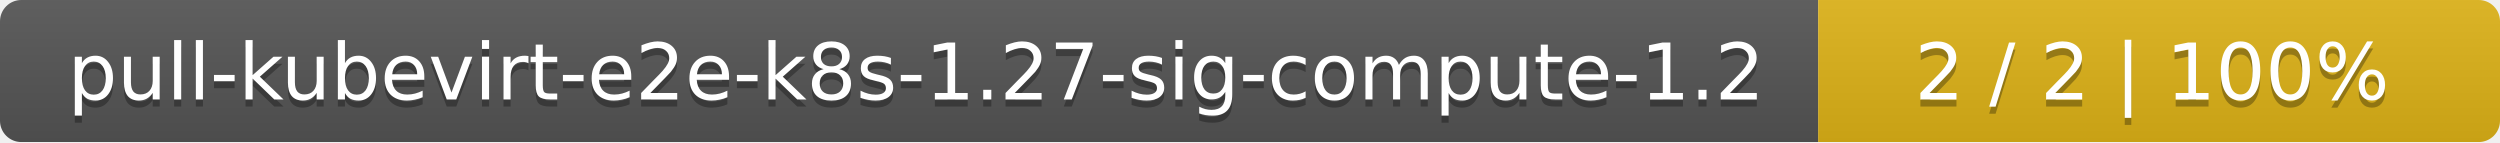
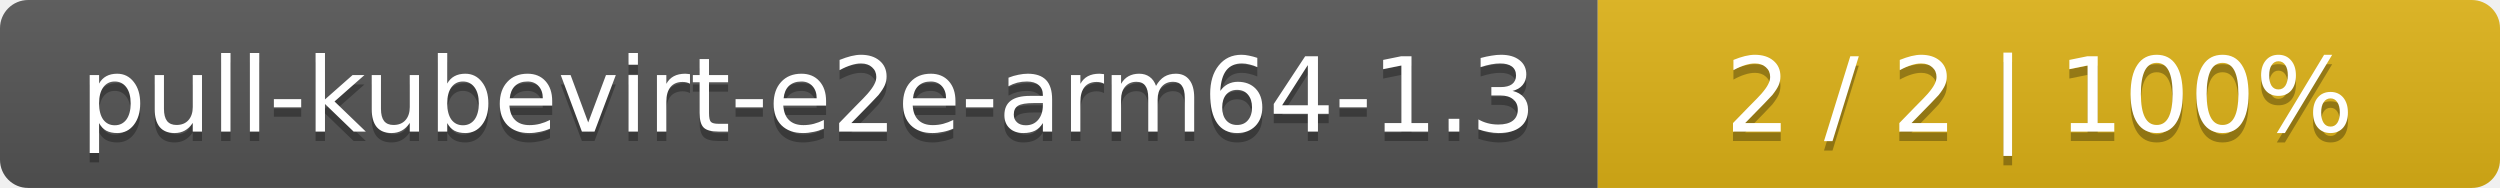
- <svg xmlns="http://www.w3.org/2000/svg" width="352" height="20">
+ <svg xmlns="http://www.w3.org/2000/svg" width="266" height="20">
  <linearGradient id="smooth" x2="0" y2="100%">
    <stop offset="0" stop-color="#bbb" stop-opacity=".1" />
    <stop offset="1" stop-opacity=".1" />
  </linearGradient>
  <mask id="round">
-     <rect width="352" height="20" rx="3" fill="#fff" />
+     <rect width="266" height="20" rx="3" fill="#fff" />
  </mask>
  <g mask="url(#round)">
-     <rect width="256" height="20" fill="#555" />
-     <rect x="256" width="96" height="20" fill="#dfb317" />
-     <rect width="352" height="20" fill="url(#smooth)" />
+     <rect width="170" height="20" fill="#555" />
+     <rect x="170" width="96" height="20" fill="#dfb317" />
+     <rect width="266" height="20" fill="url(#smooth)" />
  </g>
  <g fill="#fff" text-anchor="middle" font-family="DejaVu Sans,Verdana,Geneva,sans-serif" font-size="11">
-     <text x="129" y="15" fill="#010101" fill-opacity=".3">pull-kubevirt-e2e-k8s-1.27-sig-compute-1.2</text>
-     <text x="129" y="14">pull-kubevirt-e2e-k8s-1.27-sig-compute-1.2</text>
-     <text x="303" y="15" fill="#010101" fill-opacity=".3">2 / 2    |    100%</text>
-     <text x="303" y="14">2 / 2    |    100%</text>
+     <text x="86" y="15" fill="#010101" fill-opacity=".3">pull-kubevirt-e2e-arm64-1.3</text>
+     <text x="86" y="14">pull-kubevirt-e2e-arm64-1.3</text>
+     <text x="217" y="15" fill="#010101" fill-opacity=".3">2 / 2    |    100%</text>
+     <text x="217" y="14">2 / 2    |    100%</text>
  </g>
</svg>
